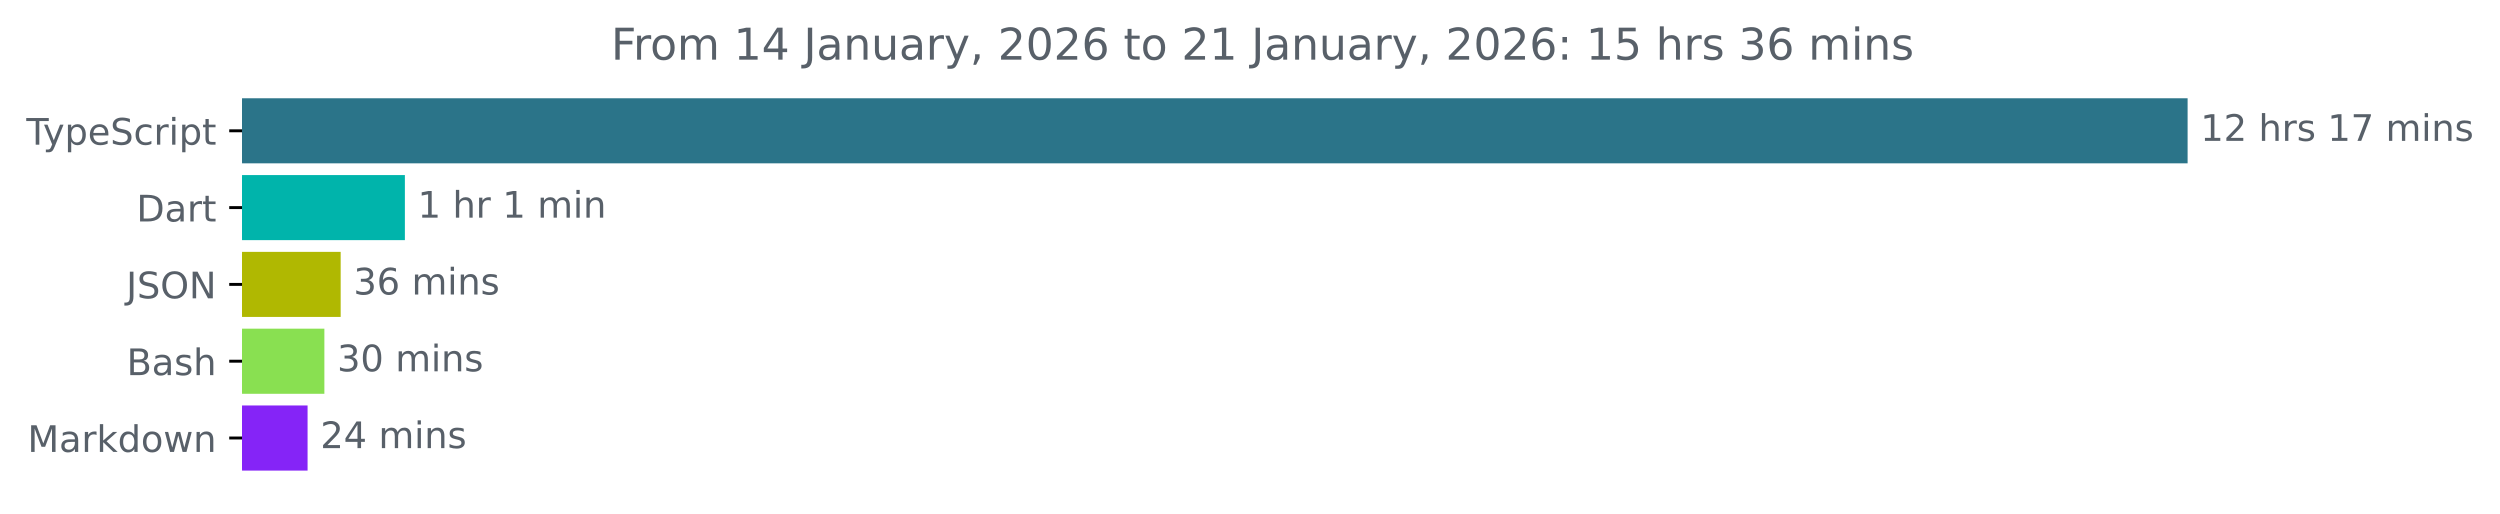
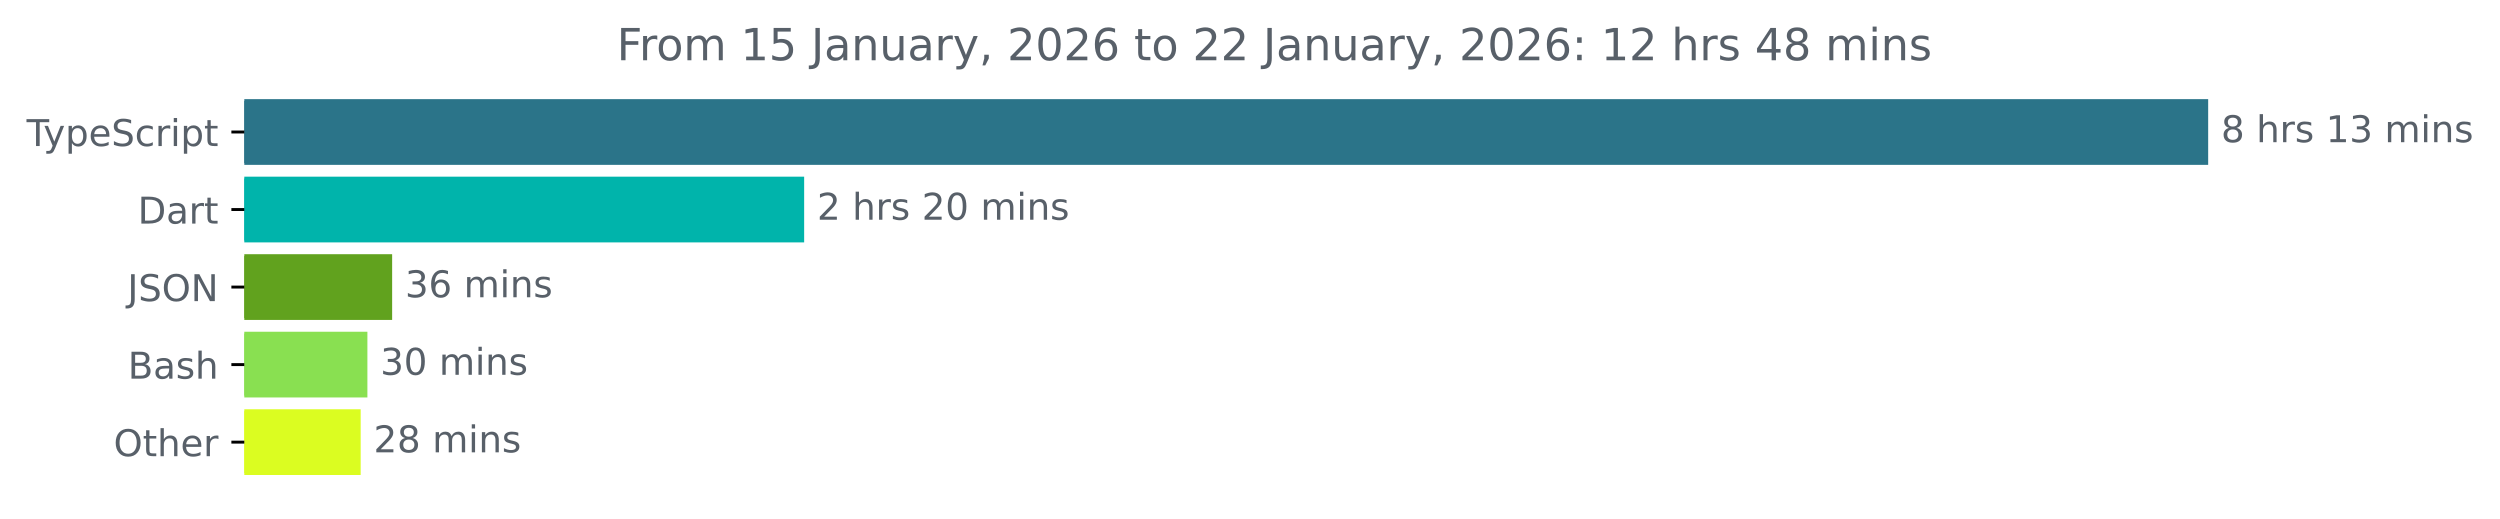
- <svg xmlns="http://www.w3.org/2000/svg" xmlns:xlink="http://www.w3.org/1999/xlink" width="683.507pt" height="140.398pt" viewBox="0 0 683.507 140.398" version="1.1">
+ <svg xmlns="http://www.w3.org/2000/svg" xmlns:xlink="http://www.w3.org/1999/xlink" width="677.144pt" height="140.398pt" viewBox="0 0 677.144 140.398" version="1.1">
  <defs>
    <style type="text/css">*{stroke-linejoin: round; stroke-linecap: butt}</style>
  </defs>
  <g id="figure_1">
    <g id="patch_1">
-       <path d="M -0 140.398  L 683.507 140.398  L 683.507 0  L -0 0  L -0 140.398  z " style="fill: none" />
+       <path d="M -0 140.398  L 677.144 140.398  L 677.144 0  L -0 0  L -0 140.398  z " style="fill: none" />
    </g>
    <g id="axes_1">
      <g id="patch_2">
-         <path d="M 66.17 27.358  L 597.599 27.358  L 597.599 44.158  L 66.17 44.158  z " clip-path="url(#p00eb431335)" style="fill: #2b7489; stroke: #2b7489; stroke-linejoin: miter" />
+         <path d="M 66.17 27.358  L 597.599 27.358  L 597.599 44.158  L 66.17 44.158  z " clip-path="url(#p21931865fa)" style="fill: #2b7489; stroke: #2b7489; stroke-linejoin: miter" />
      </g>
      <g id="patch_3">
-         <path d="M 66.17 48.358  L 110.197 48.358  L 110.197 65.158  L 66.17 65.158  z " clip-path="url(#p00eb431335)" style="fill: #00b4ab; stroke: #00b4ab; stroke-linejoin: miter" />
+         <path d="M 66.17 48.358  L 217.31 48.358  L 217.31 65.158  L 66.17 65.158  z " clip-path="url(#p21931865fa)" style="fill: #00b4ab; stroke: #00b4ab; stroke-linejoin: miter" />
      </g>
      <g id="patch_4">
-         <path d="M 66.17 69.358  L 92.64 69.358  L 92.64 86.158  L 66.17 86.158  z " clip-path="url(#p00eb431335)" style="fill: #b0b801; stroke: #b0b801; stroke-linejoin: miter" />
+         <path d="M 66.17 69.358  L 105.713 69.358  L 105.713 86.158  L 66.17 86.158  z " clip-path="url(#p21931865fa)" style="fill: #61a21e; stroke: #61a21e; stroke-linejoin: miter" />
      </g>
      <g id="patch_5">
-         <path d="M 66.17 90.358  L 88.184 90.358  L 88.184 107.158  L 66.17 107.158  z " clip-path="url(#p00eb431335)" style="fill: #89e051; stroke: #89e051; stroke-linejoin: miter" />
+         <path d="M 66.17 90.358  L 99.012 90.358  L 99.012 107.158  L 66.17 107.158  z " clip-path="url(#p21931865fa)" style="fill: #89e051; stroke: #89e051; stroke-linejoin: miter" />
      </g>
      <g id="patch_6">
-         <path d="M 66.17 111.358  L 83.592 111.358  L 83.592 128.158  L 66.17 128.158  z " clip-path="url(#p00eb431335)" style="fill: #8524f7; stroke: #8524f7; stroke-linejoin: miter" />
+         <path d="M 66.17 111.358  L 97.192 111.358  L 97.192 128.158  L 66.17 128.158  z " clip-path="url(#p21931865fa)" style="fill: #dbfd21; stroke: #dbfd21; stroke-linejoin: miter" />
      </g>
      <g id="matplotlib.axis_1" />
      <g id="matplotlib.axis_2">
        <g id="ytick_1">
          <g id="line2d_1">
            <defs>
-               <path id="mb387a8acb0" d="M 0 0  L -3.5 0  " style="stroke: #000000; stroke-width: 0.8" />
+               <path id="mbe057f54e4" d="M 0 0  L -3.5 0  " style="stroke: #000000; stroke-width: 0.8" />
            </defs>
            <g>
-               <use xlink:href="#mb387a8acb0" x="66.17" y="35.758" style="stroke: #000000; stroke-width: 0.8" />
+               <use xlink:href="#mbe057f54e4" x="66.17" y="35.758" style="stroke: #000000; stroke-width: 0.8" />
            </g>
          </g>
          <g id="text_1">
            <g style="fill: #586069" transform="translate(7.2 39.55734) scale(0.1 -0.1)">
              <defs>
                <path id="DejaVuSans-54" d="M -19 4666  L 3928 4666  L 3928 4134  L 2272 4134  L 2272 0  L 1638 0  L 1638 4134  L -19 4134  L -19 4666  z " transform="scale(0.015625)" />
                <path id="DejaVuSans-79" d="M 2059 -325  Q 1816 -950 1584 -1140  Q 1353 -1331 966 -1331  L 506 -1331  L 506 -850  L 844 -850  Q 1081 -850 1212 -737  Q 1344 -625 1503 -206  L 1606 56  L 191 3500  L 800 3500  L 1894 763  L 2988 3500  L 3597 3500  L 2059 -325  z " transform="scale(0.015625)" />
                <path id="DejaVuSans-70" d="M 1159 525  L 1159 -1331  L 581 -1331  L 581 3500  L 1159 3500  L 1159 2969  Q 1341 3281 1617 3432  Q 1894 3584 2278 3584  Q 2916 3584 3314 3078  Q 3713 2572 3713 1747  Q 3713 922 3314 415  Q 2916 -91 2278 -91  Q 1894 -91 1617 61  Q 1341 213 1159 525  z M 3116 1747  Q 3116 2381 2855 2742  Q 2594 3103 2138 3103  Q 1681 3103 1420 2742  Q 1159 2381 1159 1747  Q 1159 1113 1420 752  Q 1681 391 2138 391  Q 2594 391 2855 752  Q 3116 1113 3116 1747  z " transform="scale(0.015625)" />
                <path id="DejaVuSans-65" d="M 3597 1894  L 3597 1613  L 953 1613  Q 991 1019 1311 708  Q 1631 397 2203 397  Q 2534 397 2845 478  Q 3156 559 3463 722  L 3463 178  Q 3153 47 2828 -22  Q 2503 -91 2169 -91  Q 1331 -91 842 396  Q 353 884 353 1716  Q 353 2575 817 3079  Q 1281 3584 2069 3584  Q 2775 3584 3186 3129  Q 3597 2675 3597 1894  z M 3022 2063  Q 3016 2534 2758 2815  Q 2500 3097 2075 3097  Q 1594 3097 1305 2825  Q 1016 2553 972 2059  L 3022 2063  z " transform="scale(0.015625)" />
                <path id="DejaVuSans-53" d="M 3425 4513  L 3425 3897  Q 3066 4069 2747 4153  Q 2428 4238 2131 4238  Q 1616 4238 1336 4038  Q 1056 3838 1056 3469  Q 1056 3159 1242 3001  Q 1428 2844 1947 2747  L 2328 2669  Q 3034 2534 3370 2195  Q 3706 1856 3706 1288  Q 3706 609 3251 259  Q 2797 -91 1919 -91  Q 1588 -91 1214 -16  Q 841 59 441 206  L 441 856  Q 825 641 1194 531  Q 1563 422 1919 422  Q 2459 422 2753 634  Q 3047 847 3047 1241  Q 3047 1584 2836 1778  Q 2625 1972 2144 2069  L 1759 2144  Q 1053 2284 737 2584  Q 422 2884 422 3419  Q 422 4038 858 4394  Q 1294 4750 2059 4750  Q 2388 4750 2728 4690  Q 3069 4631 3425 4513  z " transform="scale(0.015625)" />
                <path id="DejaVuSans-63" d="M 3122 3366  L 3122 2828  Q 2878 2963 2633 3030  Q 2388 3097 2138 3097  Q 1578 3097 1268 2742  Q 959 2388 959 1747  Q 959 1106 1268 751  Q 1578 397 2138 397  Q 2388 397 2633 464  Q 2878 531 3122 666  L 3122 134  Q 2881 22 2623 -34  Q 2366 -91 2075 -91  Q 1284 -91 818 406  Q 353 903 353 1747  Q 353 2603 823 3093  Q 1294 3584 2113 3584  Q 2378 3584 2631 3529  Q 2884 3475 3122 3366  z " transform="scale(0.015625)" />
                <path id="DejaVuSans-72" d="M 2631 2963  Q 2534 3019 2420 3045  Q 2306 3072 2169 3072  Q 1681 3072 1420 2755  Q 1159 2438 1159 1844  L 1159 0  L 581 0  L 581 3500  L 1159 3500  L 1159 2956  Q 1341 3275 1631 3429  Q 1922 3584 2338 3584  Q 2397 3584 2469 3576  Q 2541 3569 2628 3553  L 2631 2963  z " transform="scale(0.015625)" />
                <path id="DejaVuSans-69" d="M 603 3500  L 1178 3500  L 1178 0  L 603 0  L 603 3500  z M 603 4863  L 1178 4863  L 1178 4134  L 603 4134  L 603 4863  z " transform="scale(0.015625)" />
                <path id="DejaVuSans-74" d="M 1172 4494  L 1172 3500  L 2356 3500  L 2356 3053  L 1172 3053  L 1172 1153  Q 1172 725 1289 603  Q 1406 481 1766 481  L 2356 481  L 2356 0  L 1766 0  Q 1100 0 847 248  Q 594 497 594 1153  L 594 3053  L 172 3053  L 172 3500  L 594 3500  L 594 4494  L 1172 4494  z " transform="scale(0.015625)" />
              </defs>
              <use xlink:href="#DejaVuSans-54" />
              <use xlink:href="#DejaVuSans-79" x="45.459" />
              <use xlink:href="#DejaVuSans-70" x="104.639" />
              <use xlink:href="#DejaVuSans-65" x="168.115" />
              <use xlink:href="#DejaVuSans-53" x="229.639" />
              <use xlink:href="#DejaVuSans-63" x="293.115" />
              <use xlink:href="#DejaVuSans-72" x="348.096" />
              <use xlink:href="#DejaVuSans-69" x="389.209" />
              <use xlink:href="#DejaVuSans-70" x="416.992" />
              <use xlink:href="#DejaVuSans-74" x="480.469" />
            </g>
          </g>
        </g>
        <g id="ytick_2">
          <g id="line2d_2">
            <g>
-               <use xlink:href="#mb387a8acb0" x="66.17" y="56.758" style="stroke: #000000; stroke-width: 0.8" />
+               <use xlink:href="#mbe057f54e4" x="66.17" y="56.758" style="stroke: #000000; stroke-width: 0.8" />
            </g>
          </g>
          <g id="text_2">
            <g style="fill: #586069" transform="translate(37.31094 60.55734) scale(0.1 -0.1)">
              <defs>
                <path id="DejaVuSans-44" d="M 1259 4147  L 1259 519  L 2022 519  Q 2988 519 3436 956  Q 3884 1394 3884 2338  Q 3884 3275 3436 3711  Q 2988 4147 2022 4147  L 1259 4147  z M 628 4666  L 1925 4666  Q 3281 4666 3915 4102  Q 4550 3538 4550 2338  Q 4550 1131 3912 565  Q 3275 0 1925 0  L 628 0  L 628 4666  z " transform="scale(0.015625)" />
                <path id="DejaVuSans-61" d="M 2194 1759  Q 1497 1759 1228 1600  Q 959 1441 959 1056  Q 959 750 1161 570  Q 1363 391 1709 391  Q 2188 391 2477 730  Q 2766 1069 2766 1631  L 2766 1759  L 2194 1759  z M 3341 1997  L 3341 0  L 2766 0  L 2766 531  Q 2569 213 2275 61  Q 1981 -91 1556 -91  Q 1019 -91 701 211  Q 384 513 384 1019  Q 384 1609 779 1909  Q 1175 2209 1959 2209  L 2766 2209  L 2766 2266  Q 2766 2663 2505 2880  Q 2244 3097 1772 3097  Q 1472 3097 1187 3025  Q 903 2953 641 2809  L 641 3341  Q 956 3463 1253 3523  Q 1550 3584 1831 3584  Q 2591 3584 2966 3190  Q 3341 2797 3341 1997  z " transform="scale(0.015625)" />
              </defs>
              <use xlink:href="#DejaVuSans-44" />
              <use xlink:href="#DejaVuSans-61" x="77.002" />
              <use xlink:href="#DejaVuSans-72" x="138.281" />
              <use xlink:href="#DejaVuSans-74" x="179.395" />
            </g>
          </g>
        </g>
        <g id="ytick_3">
          <g id="line2d_3">
            <g>
-               <use xlink:href="#mb387a8acb0" x="66.17" y="77.758" style="stroke: #000000; stroke-width: 0.8" />
+               <use xlink:href="#mbe057f54e4" x="66.17" y="77.758" style="stroke: #000000; stroke-width: 0.8" />
            </g>
          </g>
          <g id="text_3">
            <g style="fill: #586069" transform="translate(34.51875 81.55734) scale(0.1 -0.1)">
              <defs>
                <path id="DejaVuSans-4a" d="M 628 4666  L 1259 4666  L 1259 325  Q 1259 -519 939 -900  Q 619 -1281 -91 -1281  L -331 -1281  L -331 -750  L -134 -750  Q 284 -750 456 -515  Q 628 -281 628 325  L 628 4666  z " transform="scale(0.015625)" />
                <path id="DejaVuSans-4f" d="M 2522 4238  Q 1834 4238 1429 3725  Q 1025 3213 1025 2328  Q 1025 1447 1429 934  Q 1834 422 2522 422  Q 3209 422 3611 934  Q 4013 1447 4013 2328  Q 4013 3213 3611 3725  Q 3209 4238 2522 4238  z M 2522 4750  Q 3503 4750 4090 4092  Q 4678 3434 4678 2328  Q 4678 1225 4090 567  Q 3503 -91 2522 -91  Q 1538 -91 948 565  Q 359 1222 359 2328  Q 359 3434 948 4092  Q 1538 4750 2522 4750  z " transform="scale(0.015625)" />
                <path id="DejaVuSans-4e" d="M 628 4666  L 1478 4666  L 3547 763  L 3547 4666  L 4159 4666  L 4159 0  L 3309 0  L 1241 3903  L 1241 0  L 628 0  L 628 4666  z " transform="scale(0.015625)" />
              </defs>
              <use xlink:href="#DejaVuSans-4a" />
              <use xlink:href="#DejaVuSans-53" x="29.492" />
              <use xlink:href="#DejaVuSans-4f" x="92.969" />
              <use xlink:href="#DejaVuSans-4e" x="171.68" />
            </g>
          </g>
        </g>
        <g id="ytick_4">
          <g id="line2d_4">
            <g>
-               <use xlink:href="#mb387a8acb0" x="66.17" y="98.758" style="stroke: #000000; stroke-width: 0.8" />
+               <use xlink:href="#mbe057f54e4" x="66.17" y="98.758" style="stroke: #000000; stroke-width: 0.8" />
            </g>
          </g>
          <g id="text_4">
            <g style="fill: #586069" transform="translate(34.63437 102.5573) scale(0.1 -0.1)">
              <defs>
                <path id="DejaVuSans-42" d="M 1259 2228  L 1259 519  L 2272 519  Q 2781 519 3026 730  Q 3272 941 3272 1375  Q 3272 1813 3026 2020  Q 2781 2228 2272 2228  L 1259 2228  z M 1259 4147  L 1259 2741  L 2194 2741  Q 2656 2741 2882 2914  Q 3109 3088 3109 3444  Q 3109 3797 2882 3972  Q 2656 4147 2194 4147  L 1259 4147  z M 628 4666  L 2241 4666  Q 2963 4666 3353 4366  Q 3744 4066 3744 3513  Q 3744 3084 3544 2831  Q 3344 2578 2956 2516  Q 3422 2416 3680 2098  Q 3938 1781 3938 1306  Q 3938 681 3513 340  Q 3088 0 2303 0  L 628 0  L 628 4666  z " transform="scale(0.015625)" />
                <path id="DejaVuSans-73" d="M 2834 3397  L 2834 2853  Q 2591 2978 2328 3040  Q 2066 3103 1784 3103  Q 1356 3103 1142 2972  Q 928 2841 928 2578  Q 928 2378 1081 2264  Q 1234 2150 1697 2047  L 1894 2003  Q 2506 1872 2764 1633  Q 3022 1394 3022 966  Q 3022 478 2636 193  Q 2250 -91 1575 -91  Q 1294 -91 989 -36  Q 684 19 347 128  L 347 722  Q 666 556 975 473  Q 1284 391 1588 391  Q 1994 391 2212 530  Q 2431 669 2431 922  Q 2431 1156 2273 1281  Q 2116 1406 1581 1522  L 1381 1569  Q 847 1681 609 1914  Q 372 2147 372 2553  Q 372 3047 722 3315  Q 1072 3584 1716 3584  Q 2034 3584 2315 3537  Q 2597 3491 2834 3397  z " transform="scale(0.015625)" />
                <path id="DejaVuSans-68" d="M 3513 2113  L 3513 0  L 2938 0  L 2938 2094  Q 2938 2591 2744 2837  Q 2550 3084 2163 3084  Q 1697 3084 1428 2787  Q 1159 2491 1159 1978  L 1159 0  L 581 0  L 581 4863  L 1159 4863  L 1159 2956  Q 1366 3272 1645 3428  Q 1925 3584 2291 3584  Q 2894 3584 3203 3211  Q 3513 2838 3513 2113  z " transform="scale(0.015625)" />
              </defs>
              <use xlink:href="#DejaVuSans-42" />
              <use xlink:href="#DejaVuSans-61" x="68.604" />
              <use xlink:href="#DejaVuSans-73" x="129.883" />
              <use xlink:href="#DejaVuSans-68" x="181.982" />
            </g>
          </g>
        </g>
        <g id="ytick_5">
          <g id="line2d_5">
            <g>
-               <use xlink:href="#mb387a8acb0" x="66.17" y="119.758" style="stroke: #000000; stroke-width: 0.8" />
+               <use xlink:href="#mbe057f54e4" x="66.17" y="119.758" style="stroke: #000000; stroke-width: 0.8" />
            </g>
          </g>
          <g id="text_5">
-             <g style="fill: #586069" transform="translate(7.529688 123.5573) scale(0.1 -0.1)">
-               <defs>
-                 <path id="DejaVuSans-4d" d="M 628 4666  L 1569 4666  L 2759 1491  L 3956 4666  L 4897 4666  L 4897 0  L 4281 0  L 4281 4097  L 3078 897  L 2444 897  L 1241 4097  L 1241 0  L 628 0  L 628 4666  z " transform="scale(0.015625)" />
-                 <path id="DejaVuSans-6b" d="M 581 4863  L 1159 4863  L 1159 1991  L 2875 3500  L 3609 3500  L 1753 1863  L 3688 0  L 2938 0  L 1159 1709  L 1159 0  L 581 0  L 581 4863  z " transform="scale(0.015625)" />
-                 <path id="DejaVuSans-64" d="M 2906 2969  L 2906 4863  L 3481 4863  L 3481 0  L 2906 0  L 2906 525  Q 2725 213 2448 61  Q 2172 -91 1784 -91  Q 1150 -91 751 415  Q 353 922 353 1747  Q 353 2572 751 3078  Q 1150 3584 1784 3584  Q 2172 3584 2448 3432  Q 2725 3281 2906 2969  z M 947 1747  Q 947 1113 1208 752  Q 1469 391 1925 391  Q 2381 391 2643 752  Q 2906 1113 2906 1747  Q 2906 2381 2643 2742  Q 2381 3103 1925 3103  Q 1469 3103 1208 2742  Q 947 2381 947 1747  z " transform="scale(0.015625)" />
-                 <path id="DejaVuSans-6f" d="M 1959 3097  Q 1497 3097 1228 2736  Q 959 2375 959 1747  Q 959 1119 1226 758  Q 1494 397 1959 397  Q 2419 397 2687 759  Q 2956 1122 2956 1747  Q 2956 2369 2687 2733  Q 2419 3097 1959 3097  z M 1959 3584  Q 2709 3584 3137 3096  Q 3566 2609 3566 1747  Q 3566 888 3137 398  Q 2709 -91 1959 -91  Q 1206 -91 779 398  Q 353 888 353 1747  Q 353 2609 779 3096  Q 1206 3584 1959 3584  z " transform="scale(0.015625)" />
-                 <path id="DejaVuSans-77" d="M 269 3500  L 844 3500  L 1563 769  L 2278 3500  L 2956 3500  L 3675 769  L 4391 3500  L 4966 3500  L 4050 0  L 3372 0  L 2619 2869  L 1863 0  L 1184 0  L 269 3500  z " transform="scale(0.015625)" />
-                 <path id="DejaVuSans-6e" d="M 3513 2113  L 3513 0  L 2938 0  L 2938 2094  Q 2938 2591 2744 2837  Q 2550 3084 2163 3084  Q 1697 3084 1428 2787  Q 1159 2491 1159 1978  L 1159 0  L 581 0  L 581 3500  L 1159 3500  L 1159 2956  Q 1366 3272 1645 3428  Q 1925 3584 2291 3584  Q 2894 3584 3203 3211  Q 3513 2838 3513 2113  z " transform="scale(0.015625)" />
-               </defs>
-               <use xlink:href="#DejaVuSans-4d" />
-               <use xlink:href="#DejaVuSans-61" x="86.279" />
-               <use xlink:href="#DejaVuSans-72" x="147.559" />
-               <use xlink:href="#DejaVuSans-6b" x="188.672" />
-               <use xlink:href="#DejaVuSans-64" x="246.582" />
-               <use xlink:href="#DejaVuSans-6f" x="310.059" />
-               <use xlink:href="#DejaVuSans-77" x="371.24" />
-               <use xlink:href="#DejaVuSans-6e" x="453.027" />
+             <g style="fill: #586069" transform="translate(30.77656 123.5573) scale(0.1 -0.1)">
+               <use xlink:href="#DejaVuSans-4f" />
+               <use xlink:href="#DejaVuSans-74" x="78.711" />
+               <use xlink:href="#DejaVuSans-68" x="117.92" />
+               <use xlink:href="#DejaVuSans-65" x="181.299" />
+               <use xlink:href="#DejaVuSans-72" x="242.822" />
            </g>
          </g>
        </g>
      </g>
      <g id="text_6">
        <g style="fill: #586069" transform="translate(601.5989 38.5175) scale(0.1 -0.1)">
          <defs>
+             <path id="DejaVuSans-38" d="M 2034 2216  Q 1584 2216 1326 1975  Q 1069 1734 1069 1313  Q 1069 891 1326 650  Q 1584 409 2034 409  Q 2484 409 2743 651  Q 3003 894 3003 1313  Q 3003 1734 2745 1975  Q 2488 2216 2034 2216  z M 1403 2484  Q 997 2584 770 2862  Q 544 3141 544 3541  Q 544 4100 942 4425  Q 1341 4750 2034 4750  Q 2731 4750 3128 4425  Q 3525 4100 3525 3541  Q 3525 3141 3298 2862  Q 3072 2584 2669 2484  Q 3125 2378 3379 2068  Q 3634 1759 3634 1313  Q 3634 634 3220 271  Q 2806 -91 2034 -91  Q 1263 -91 848 271  Q 434 634 434 1313  Q 434 1759 690 2068  Q 947 2378 1403 2484  z M 1172 3481  Q 1172 3119 1398 2916  Q 1625 2713 2034 2713  Q 2441 2713 2670 2916  Q 2900 3119 2900 3481  Q 2900 3844 2670 4047  Q 2441 4250 2034 4250  Q 1625 4250 1398 4047  Q 1172 3844 1172 3481  z " transform="scale(0.015625)" />
+             <path id="DejaVuSans-20" transform="scale(0.015625)" />
            <path id="DejaVuSans-31" d="M 794 531  L 1825 531  L 1825 4091  L 703 3866  L 703 4441  L 1819 4666  L 2450 4666  L 2450 531  L 3481 531  L 3481 0  L 794 0  L 794 531  z " transform="scale(0.015625)" />
-             <path id="DejaVuSans-32" d="M 1228 531  L 3431 531  L 3431 0  L 469 0  L 469 531  Q 828 903 1448 1529  Q 2069 2156 2228 2338  Q 2531 2678 2651 2914  Q 2772 3150 2772 3378  Q 2772 3750 2511 3984  Q 2250 4219 1831 4219  Q 1534 4219 1204 4116  Q 875 4013 500 3803  L 500 4441  Q 881 4594 1212 4672  Q 1544 4750 1819 4750  Q 2544 4750 2975 4387  Q 3406 4025 3406 3419  Q 3406 3131 3298 2873  Q 3191 2616 2906 2266  Q 2828 2175 2409 1742  Q 1991 1309 1228 531  z " transform="scale(0.015625)" />
-             <path id="DejaVuSans-20" transform="scale(0.015625)" />
-             <path id="DejaVuSans-37" d="M 525 4666  L 3525 4666  L 3525 4397  L 1831 0  L 1172 0  L 2766 4134  L 525 4134  L 525 4666  z " transform="scale(0.015625)" />
+             <path id="DejaVuSans-33" d="M 2597 2516  Q 3050 2419 3304 2112  Q 3559 1806 3559 1356  Q 3559 666 3084 287  Q 2609 -91 1734 -91  Q 1441 -91 1130 -33  Q 819 25 488 141  L 488 750  Q 750 597 1062 519  Q 1375 441 1716 441  Q 2309 441 2620 675  Q 2931 909 2931 1356  Q 2931 1769 2642 2001  Q 2353 2234 1838 2234  L 1294 2234  L 1294 2753  L 1863 2753  Q 2328 2753 2575 2939  Q 2822 3125 2822 3475  Q 2822 3834 2567 4026  Q 2313 4219 1838 4219  Q 1578 4219 1281 4162  Q 984 4106 628 3988  L 628 4550  Q 988 4650 1302 4700  Q 1616 4750 1894 4750  Q 2613 4750 3031 4423  Q 3450 4097 3450 3541  Q 3450 3153 3228 2886  Q 3006 2619 2597 2516  z " transform="scale(0.015625)" />
            <path id="DejaVuSans-6d" d="M 3328 2828  Q 3544 3216 3844 3400  Q 4144 3584 4550 3584  Q 5097 3584 5394 3201  Q 5691 2819 5691 2113  L 5691 0  L 5113 0  L 5113 2094  Q 5113 2597 4934 2840  Q 4756 3084 4391 3084  Q 3944 3084 3684 2787  Q 3425 2491 3425 1978  L 3425 0  L 2847 0  L 2847 2094  Q 2847 2600 2669 2842  Q 2491 3084 2119 3084  Q 1678 3084 1418 2786  Q 1159 2488 1159 1978  L 1159 0  L 581 0  L 581 3500  L 1159 3500  L 1159 2956  Q 1356 3278 1631 3431  Q 1906 3584 2284 3584  Q 2666 3584 2933 3390  Q 3200 3197 3328 2828  z " transform="scale(0.015625)" />
-           </defs>
-           <use xlink:href="#DejaVuSans-31" />
-           <use xlink:href="#DejaVuSans-32" x="63.623" />
-           <use xlink:href="#DejaVuSans-20" x="127.246" />
-           <use xlink:href="#DejaVuSans-68" x="159.033" />
-           <use xlink:href="#DejaVuSans-72" x="222.412" />
-           <use xlink:href="#DejaVuSans-73" x="263.525" />
-           <use xlink:href="#DejaVuSans-20" x="315.625" />
-           <use xlink:href="#DejaVuSans-31" x="347.412" />
-           <use xlink:href="#DejaVuSans-37" x="411.035" />
-           <use xlink:href="#DejaVuSans-20" x="474.658" />
-           <use xlink:href="#DejaVuSans-6d" x="506.445" />
-           <use xlink:href="#DejaVuSans-69" x="603.857" />
-           <use xlink:href="#DejaVuSans-6e" x="631.641" />
-           <use xlink:href="#DejaVuSans-73" x="695.02" />
-         </g>
-       </g>
-       <g id="text_7">
-         <g style="fill: #586069" transform="translate(114.1972 59.5175) scale(0.1 -0.1)">
-           <use xlink:href="#DejaVuSans-31" />
+             <path id="DejaVuSans-6e" d="M 3513 2113  L 3513 0  L 2938 0  L 2938 2094  Q 2938 2591 2744 2837  Q 2550 3084 2163 3084  Q 1697 3084 1428 2787  Q 1159 2491 1159 1978  L 1159 0  L 581 0  L 581 3500  L 1159 3500  L 1159 2956  Q 1366 3272 1645 3428  Q 1925 3584 2291 3584  Q 2894 3584 3203 3211  Q 3513 2838 3513 2113  z " transform="scale(0.015625)" />
+           </defs>
+           <use xlink:href="#DejaVuSans-38" />
          <use xlink:href="#DejaVuSans-20" x="63.623" />
          <use xlink:href="#DejaVuSans-68" x="95.41" />
          <use xlink:href="#DejaVuSans-72" x="158.789" />
-           <use xlink:href="#DejaVuSans-20" x="199.902" />
-           <use xlink:href="#DejaVuSans-31" x="231.689" />
-           <use xlink:href="#DejaVuSans-20" x="295.312" />
-           <use xlink:href="#DejaVuSans-6d" x="327.1" />
-           <use xlink:href="#DejaVuSans-69" x="424.512" />
-           <use xlink:href="#DejaVuSans-6e" x="452.295" />
+           <use xlink:href="#DejaVuSans-73" x="199.902" />
+           <use xlink:href="#DejaVuSans-20" x="252.002" />
+           <use xlink:href="#DejaVuSans-31" x="283.789" />
+           <use xlink:href="#DejaVuSans-33" x="347.412" />
+           <use xlink:href="#DejaVuSans-20" x="411.035" />
+           <use xlink:href="#DejaVuSans-6d" x="442.822" />
+           <use xlink:href="#DejaVuSans-69" x="540.234" />
+           <use xlink:href="#DejaVuSans-6e" x="568.018" />
+           <use xlink:href="#DejaVuSans-73" x="631.396" />
+         </g>
+       </g>
+       <g id="text_7">
+         <g style="fill: #586069" transform="translate(221.3098 59.5175) scale(0.1 -0.1)">
+           <defs>
+             <path id="DejaVuSans-32" d="M 1228 531  L 3431 531  L 3431 0  L 469 0  L 469 531  Q 828 903 1448 1529  Q 2069 2156 2228 2338  Q 2531 2678 2651 2914  Q 2772 3150 2772 3378  Q 2772 3750 2511 3984  Q 2250 4219 1831 4219  Q 1534 4219 1204 4116  Q 875 4013 500 3803  L 500 4441  Q 881 4594 1212 4672  Q 1544 4750 1819 4750  Q 2544 4750 2975 4387  Q 3406 4025 3406 3419  Q 3406 3131 3298 2873  Q 3191 2616 2906 2266  Q 2828 2175 2409 1742  Q 1991 1309 1228 531  z " transform="scale(0.015625)" />
+             <path id="DejaVuSans-30" d="M 2034 4250  Q 1547 4250 1301 3770  Q 1056 3291 1056 2328  Q 1056 1369 1301 889  Q 1547 409 2034 409  Q 2525 409 2770 889  Q 3016 1369 3016 2328  Q 3016 3291 2770 3770  Q 2525 4250 2034 4250  z M 2034 4750  Q 2819 4750 3233 4129  Q 3647 3509 3647 2328  Q 3647 1150 3233 529  Q 2819 -91 2034 -91  Q 1250 -91 836 529  Q 422 1150 422 2328  Q 422 3509 836 4129  Q 1250 4750 2034 4750  z " transform="scale(0.015625)" />
+           </defs>
+           <use xlink:href="#DejaVuSans-32" />
+           <use xlink:href="#DejaVuSans-20" x="63.623" />
+           <use xlink:href="#DejaVuSans-68" x="95.41" />
+           <use xlink:href="#DejaVuSans-72" x="158.789" />
+           <use xlink:href="#DejaVuSans-73" x="199.902" />
+           <use xlink:href="#DejaVuSans-20" x="252.002" />
+           <use xlink:href="#DejaVuSans-32" x="283.789" />
+           <use xlink:href="#DejaVuSans-30" x="347.412" />
+           <use xlink:href="#DejaVuSans-20" x="411.035" />
+           <use xlink:href="#DejaVuSans-6d" x="442.822" />
+           <use xlink:href="#DejaVuSans-69" x="540.234" />
+           <use xlink:href="#DejaVuSans-6e" x="568.018" />
+           <use xlink:href="#DejaVuSans-73" x="631.396" />
        </g>
      </g>
      <g id="text_8">
-         <g style="fill: #586069" transform="translate(96.64045 80.5175) scale(0.1 -0.1)">
-           <defs>
-             <path id="DejaVuSans-33" d="M 2597 2516  Q 3050 2419 3304 2112  Q 3559 1806 3559 1356  Q 3559 666 3084 287  Q 2609 -91 1734 -91  Q 1441 -91 1130 -33  Q 819 25 488 141  L 488 750  Q 750 597 1062 519  Q 1375 441 1716 441  Q 2309 441 2620 675  Q 2931 909 2931 1356  Q 2931 1769 2642 2001  Q 2353 2234 1838 2234  L 1294 2234  L 1294 2753  L 1863 2753  Q 2328 2753 2575 2939  Q 2822 3125 2822 3475  Q 2822 3834 2567 4026  Q 2313 4219 1838 4219  Q 1578 4219 1281 4162  Q 984 4106 628 3988  L 628 4550  Q 988 4650 1302 4700  Q 1616 4750 1894 4750  Q 2613 4750 3031 4423  Q 3450 4097 3450 3541  Q 3450 3153 3228 2886  Q 3006 2619 2597 2516  z " transform="scale(0.015625)" />
+         <g style="fill: #586069" transform="translate(109.7131 80.5175) scale(0.1 -0.1)">
+           <defs>
            <path id="DejaVuSans-36" d="M 2113 2584  Q 1688 2584 1439 2293  Q 1191 2003 1191 1497  Q 1191 994 1439 701  Q 1688 409 2113 409  Q 2538 409 2786 701  Q 3034 994 3034 1497  Q 3034 2003 2786 2293  Q 2538 2584 2113 2584  z M 3366 4563  L 3366 3988  Q 3128 4100 2886 4159  Q 2644 4219 2406 4219  Q 1781 4219 1451 3797  Q 1122 3375 1075 2522  Q 1259 2794 1537 2939  Q 1816 3084 2150 3084  Q 2853 3084 3261 2657  Q 3669 2231 3669 1497  Q 3669 778 3244 343  Q 2819 -91 2113 -91  Q 1303 -91 875 529  Q 447 1150 447 2328  Q 447 3434 972 4092  Q 1497 4750 2381 4750  Q 2619 4750 2861 4703  Q 3103 4656 3366 4563  z " transform="scale(0.015625)" />
          </defs>
          <use xlink:href="#DejaVuSans-33" />
          <use xlink:href="#DejaVuSans-36" x="63.623" />
          <use xlink:href="#DejaVuSans-20" x="127.246" />
          <use xlink:href="#DejaVuSans-6d" x="159.033" />
          <use xlink:href="#DejaVuSans-69" x="256.445" />
          <use xlink:href="#DejaVuSans-6e" x="284.229" />
          <use xlink:href="#DejaVuSans-73" x="347.607" />
        </g>
      </g>
      <g id="text_9">
-         <g style="fill: #586069" transform="translate(92.18375 101.5175) scale(0.1 -0.1)">
-           <defs>
-             <path id="DejaVuSans-30" d="M 2034 4250  Q 1547 4250 1301 3770  Q 1056 3291 1056 2328  Q 1056 1369 1301 889  Q 1547 409 2034 409  Q 2525 409 2770 889  Q 3016 1369 3016 2328  Q 3016 3291 2770 3770  Q 2525 4250 2034 4250  z M 2034 4750  Q 2819 4750 3233 4129  Q 3647 3509 3647 2328  Q 3647 1150 3233 529  Q 2819 -91 2034 -91  Q 1250 -91 836 529  Q 422 1150 422 2328  Q 422 3509 836 4129  Q 1250 4750 2034 4750  z " transform="scale(0.015625)" />
-           </defs>
+         <g style="fill: #586069" transform="translate(103.0123 101.5175) scale(0.1 -0.1)">
          <use xlink:href="#DejaVuSans-33" />
          <use xlink:href="#DejaVuSans-30" x="63.623" />
          <use xlink:href="#DejaVuSans-20" x="127.246" />
          <use xlink:href="#DejaVuSans-6d" x="159.033" />
          <use xlink:href="#DejaVuSans-69" x="256.445" />
          <use xlink:href="#DejaVuSans-6e" x="284.229" />
          <use xlink:href="#DejaVuSans-73" x="347.607" />
        </g>
      </g>
      <g id="text_10">
-         <g style="fill: #586069" transform="translate(87.59199 122.5175) scale(0.1 -0.1)">
-           <defs>
-             <path id="DejaVuSans-34" d="M 2419 4116  L 825 1625  L 2419 1625  L 2419 4116  z M 2253 4666  L 3047 4666  L 3047 1625  L 3713 1625  L 3713 1100  L 3047 1100  L 3047 0  L 2419 0  L 2419 1100  L 313 1100  L 313 1709  L 2253 4666  z " transform="scale(0.015625)" />
-           </defs>
+         <g style="fill: #586069" transform="translate(101.1924 122.5175) scale(0.1 -0.1)">
          <use xlink:href="#DejaVuSans-32" />
-           <use xlink:href="#DejaVuSans-34" x="63.623" />
+           <use xlink:href="#DejaVuSans-38" x="63.623" />
          <use xlink:href="#DejaVuSans-20" x="127.246" />
          <use xlink:href="#DejaVuSans-6d" x="159.033" />
          <use xlink:href="#DejaVuSans-69" x="256.445" />
          <use xlink:href="#DejaVuSans-6e" x="284.229" />
          <use xlink:href="#DejaVuSans-73" x="347.607" />
        </g>
      </g>
      <g id="text_11">
        <g style="fill: #586069" transform="translate(167.0659 16.31812) scale(0.12 -0.12)">
          <defs>
            <path id="DejaVuSans-46" d="M 628 4666  L 3309 4666  L 3309 4134  L 1259 4134  L 1259 2759  L 3109 2759  L 3109 2228  L 1259 2228  L 1259 0  L 628 0  L 628 4666  z " transform="scale(0.015625)" />
+             <path id="DejaVuSans-6f" d="M 1959 3097  Q 1497 3097 1228 2736  Q 959 2375 959 1747  Q 959 1119 1226 758  Q 1494 397 1959 397  Q 2419 397 2687 759  Q 2956 1122 2956 1747  Q 2956 2369 2687 2733  Q 2419 3097 1959 3097  z M 1959 3584  Q 2709 3584 3137 3096  Q 3566 2609 3566 1747  Q 3566 888 3137 398  Q 2709 -91 1959 -91  Q 1206 -91 779 398  Q 353 888 353 1747  Q 353 2609 779 3096  Q 1206 3584 1959 3584  z " transform="scale(0.015625)" />
+             <path id="DejaVuSans-35" d="M 691 4666  L 3169 4666  L 3169 4134  L 1269 4134  L 1269 2991  Q 1406 3038 1543 3061  Q 1681 3084 1819 3084  Q 2600 3084 3056 2656  Q 3513 2228 3513 1497  Q 3513 744 3044 326  Q 2575 -91 1722 -91  Q 1428 -91 1123 -41  Q 819 9 494 109  L 494 744  Q 775 591 1075 516  Q 1375 441 1709 441  Q 2250 441 2565 725  Q 2881 1009 2881 1497  Q 2881 1984 2565 2268  Q 2250 2553 1709 2553  Q 1456 2553 1204 2497  Q 953 2441 691 2322  L 691 4666  z " transform="scale(0.015625)" />
            <path id="DejaVuSans-75" d="M 544 1381  L 544 3500  L 1119 3500  L 1119 1403  Q 1119 906 1312 657  Q 1506 409 1894 409  Q 2359 409 2629 706  Q 2900 1003 2900 1516  L 2900 3500  L 3475 3500  L 3475 0  L 2900 0  L 2900 538  Q 2691 219 2414 64  Q 2138 -91 1772 -91  Q 1169 -91 856 284  Q 544 659 544 1381  z M 1991 3584  L 1991 3584  z " transform="scale(0.015625)" />
            <path id="DejaVuSans-2c" d="M 750 794  L 1409 794  L 1409 256  L 897 -744  L 494 -744  L 750 256  L 750 794  z " transform="scale(0.015625)" />
            <path id="DejaVuSans-3a" d="M 750 794  L 1409 794  L 1409 0  L 750 0  L 750 794  z M 750 3309  L 1409 3309  L 1409 2516  L 750 2516  L 750 3309  z " transform="scale(0.015625)" />
-             <path id="DejaVuSans-35" d="M 691 4666  L 3169 4666  L 3169 4134  L 1269 4134  L 1269 2991  Q 1406 3038 1543 3061  Q 1681 3084 1819 3084  Q 2600 3084 3056 2656  Q 3513 2228 3513 1497  Q 3513 744 3044 326  Q 2575 -91 1722 -91  Q 1428 -91 1123 -41  Q 819 9 494 109  L 494 744  Q 775 591 1075 516  Q 1375 441 1709 441  Q 2250 441 2565 725  Q 2881 1009 2881 1497  Q 2881 1984 2565 2268  Q 2250 2553 1709 2553  Q 1456 2553 1204 2497  Q 953 2441 691 2322  L 691 4666  z " transform="scale(0.015625)" />
+             <path id="DejaVuSans-34" d="M 2419 4116  L 825 1625  L 2419 1625  L 2419 4116  z M 2253 4666  L 3047 4666  L 3047 1625  L 3713 1625  L 3713 1100  L 3047 1100  L 3047 0  L 2419 0  L 2419 1100  L 313 1100  L 313 1709  L 2253 4666  z " transform="scale(0.015625)" />
          </defs>
          <use xlink:href="#DejaVuSans-46" />
          <use xlink:href="#DejaVuSans-72" x="50.27" />
          <use xlink:href="#DejaVuSans-6f" x="89.133" />
          <use xlink:href="#DejaVuSans-6d" x="150.314" />
          <use xlink:href="#DejaVuSans-20" x="247.727" />
          <use xlink:href="#DejaVuSans-31" x="279.514" />
-           <use xlink:href="#DejaVuSans-34" x="343.137" />
+           <use xlink:href="#DejaVuSans-35" x="343.137" />
          <use xlink:href="#DejaVuSans-20" x="406.76" />
          <use xlink:href="#DejaVuSans-4a" x="438.547" />
          <use xlink:href="#DejaVuSans-61" x="468.039" />
          <use xlink:href="#DejaVuSans-6e" x="529.318" />
          <use xlink:href="#DejaVuSans-75" x="592.697" />
          <use xlink:href="#DejaVuSans-61" x="656.076" />
          <use xlink:href="#DejaVuSans-72" x="717.355" />
          <use xlink:href="#DejaVuSans-79" x="758.469" />
          <use xlink:href="#DejaVuSans-2c" x="817.648" />
          <use xlink:href="#DejaVuSans-20" x="849.436" />
          <use xlink:href="#DejaVuSans-32" x="881.223" />
          <use xlink:href="#DejaVuSans-30" x="944.846" />
          <use xlink:href="#DejaVuSans-32" x="1008.469" />
          <use xlink:href="#DejaVuSans-36" x="1072.092" />
          <use xlink:href="#DejaVuSans-20" x="1135.715" />
          <use xlink:href="#DejaVuSans-74" x="1167.502" />
          <use xlink:href="#DejaVuSans-6f" x="1206.711" />
          <use xlink:href="#DejaVuSans-20" x="1267.893" />
          <use xlink:href="#DejaVuSans-32" x="1299.68" />
-           <use xlink:href="#DejaVuSans-31" x="1363.303" />
+           <use xlink:href="#DejaVuSans-32" x="1363.303" />
          <use xlink:href="#DejaVuSans-20" x="1426.926" />
          <use xlink:href="#DejaVuSans-4a" x="1458.713" />
          <use xlink:href="#DejaVuSans-61" x="1488.205" />
          <use xlink:href="#DejaVuSans-6e" x="1549.484" />
          <use xlink:href="#DejaVuSans-75" x="1612.863" />
          <use xlink:href="#DejaVuSans-61" x="1676.242" />
          <use xlink:href="#DejaVuSans-72" x="1737.521" />
          <use xlink:href="#DejaVuSans-79" x="1778.635" />
          <use xlink:href="#DejaVuSans-2c" x="1837.814" />
          <use xlink:href="#DejaVuSans-20" x="1869.602" />
          <use xlink:href="#DejaVuSans-32" x="1901.389" />
          <use xlink:href="#DejaVuSans-30" x="1965.012" />
          <use xlink:href="#DejaVuSans-32" x="2028.635" />
          <use xlink:href="#DejaVuSans-36" x="2092.258" />
          <use xlink:href="#DejaVuSans-3a" x="2155.881" />
          <use xlink:href="#DejaVuSans-20" x="2189.572" />
          <use xlink:href="#DejaVuSans-31" x="2221.359" />
-           <use xlink:href="#DejaVuSans-35" x="2284.982" />
+           <use xlink:href="#DejaVuSans-32" x="2284.982" />
          <use xlink:href="#DejaVuSans-20" x="2348.605" />
          <use xlink:href="#DejaVuSans-68" x="2380.393" />
          <use xlink:href="#DejaVuSans-72" x="2443.771" />
          <use xlink:href="#DejaVuSans-73" x="2484.885" />
          <use xlink:href="#DejaVuSans-20" x="2536.984" />
-           <use xlink:href="#DejaVuSans-33" x="2568.771" />
-           <use xlink:href="#DejaVuSans-36" x="2632.395" />
+           <use xlink:href="#DejaVuSans-34" x="2568.771" />
+           <use xlink:href="#DejaVuSans-38" x="2632.395" />
          <use xlink:href="#DejaVuSans-20" x="2696.018" />
          <use xlink:href="#DejaVuSans-6d" x="2727.805" />
          <use xlink:href="#DejaVuSans-69" x="2825.217" />
          <use xlink:href="#DejaVuSans-6e" x="2853" />
          <use xlink:href="#DejaVuSans-73" x="2916.379" />
        </g>
      </g>
    </g>
  </g>
  <defs>
-     <clipPath id="p00eb431335">
+     <clipPath id="p21931865fa">
      <rect x="66.17" y="22.318" width="558" height="110.88" />
    </clipPath>
  </defs>
</svg>
